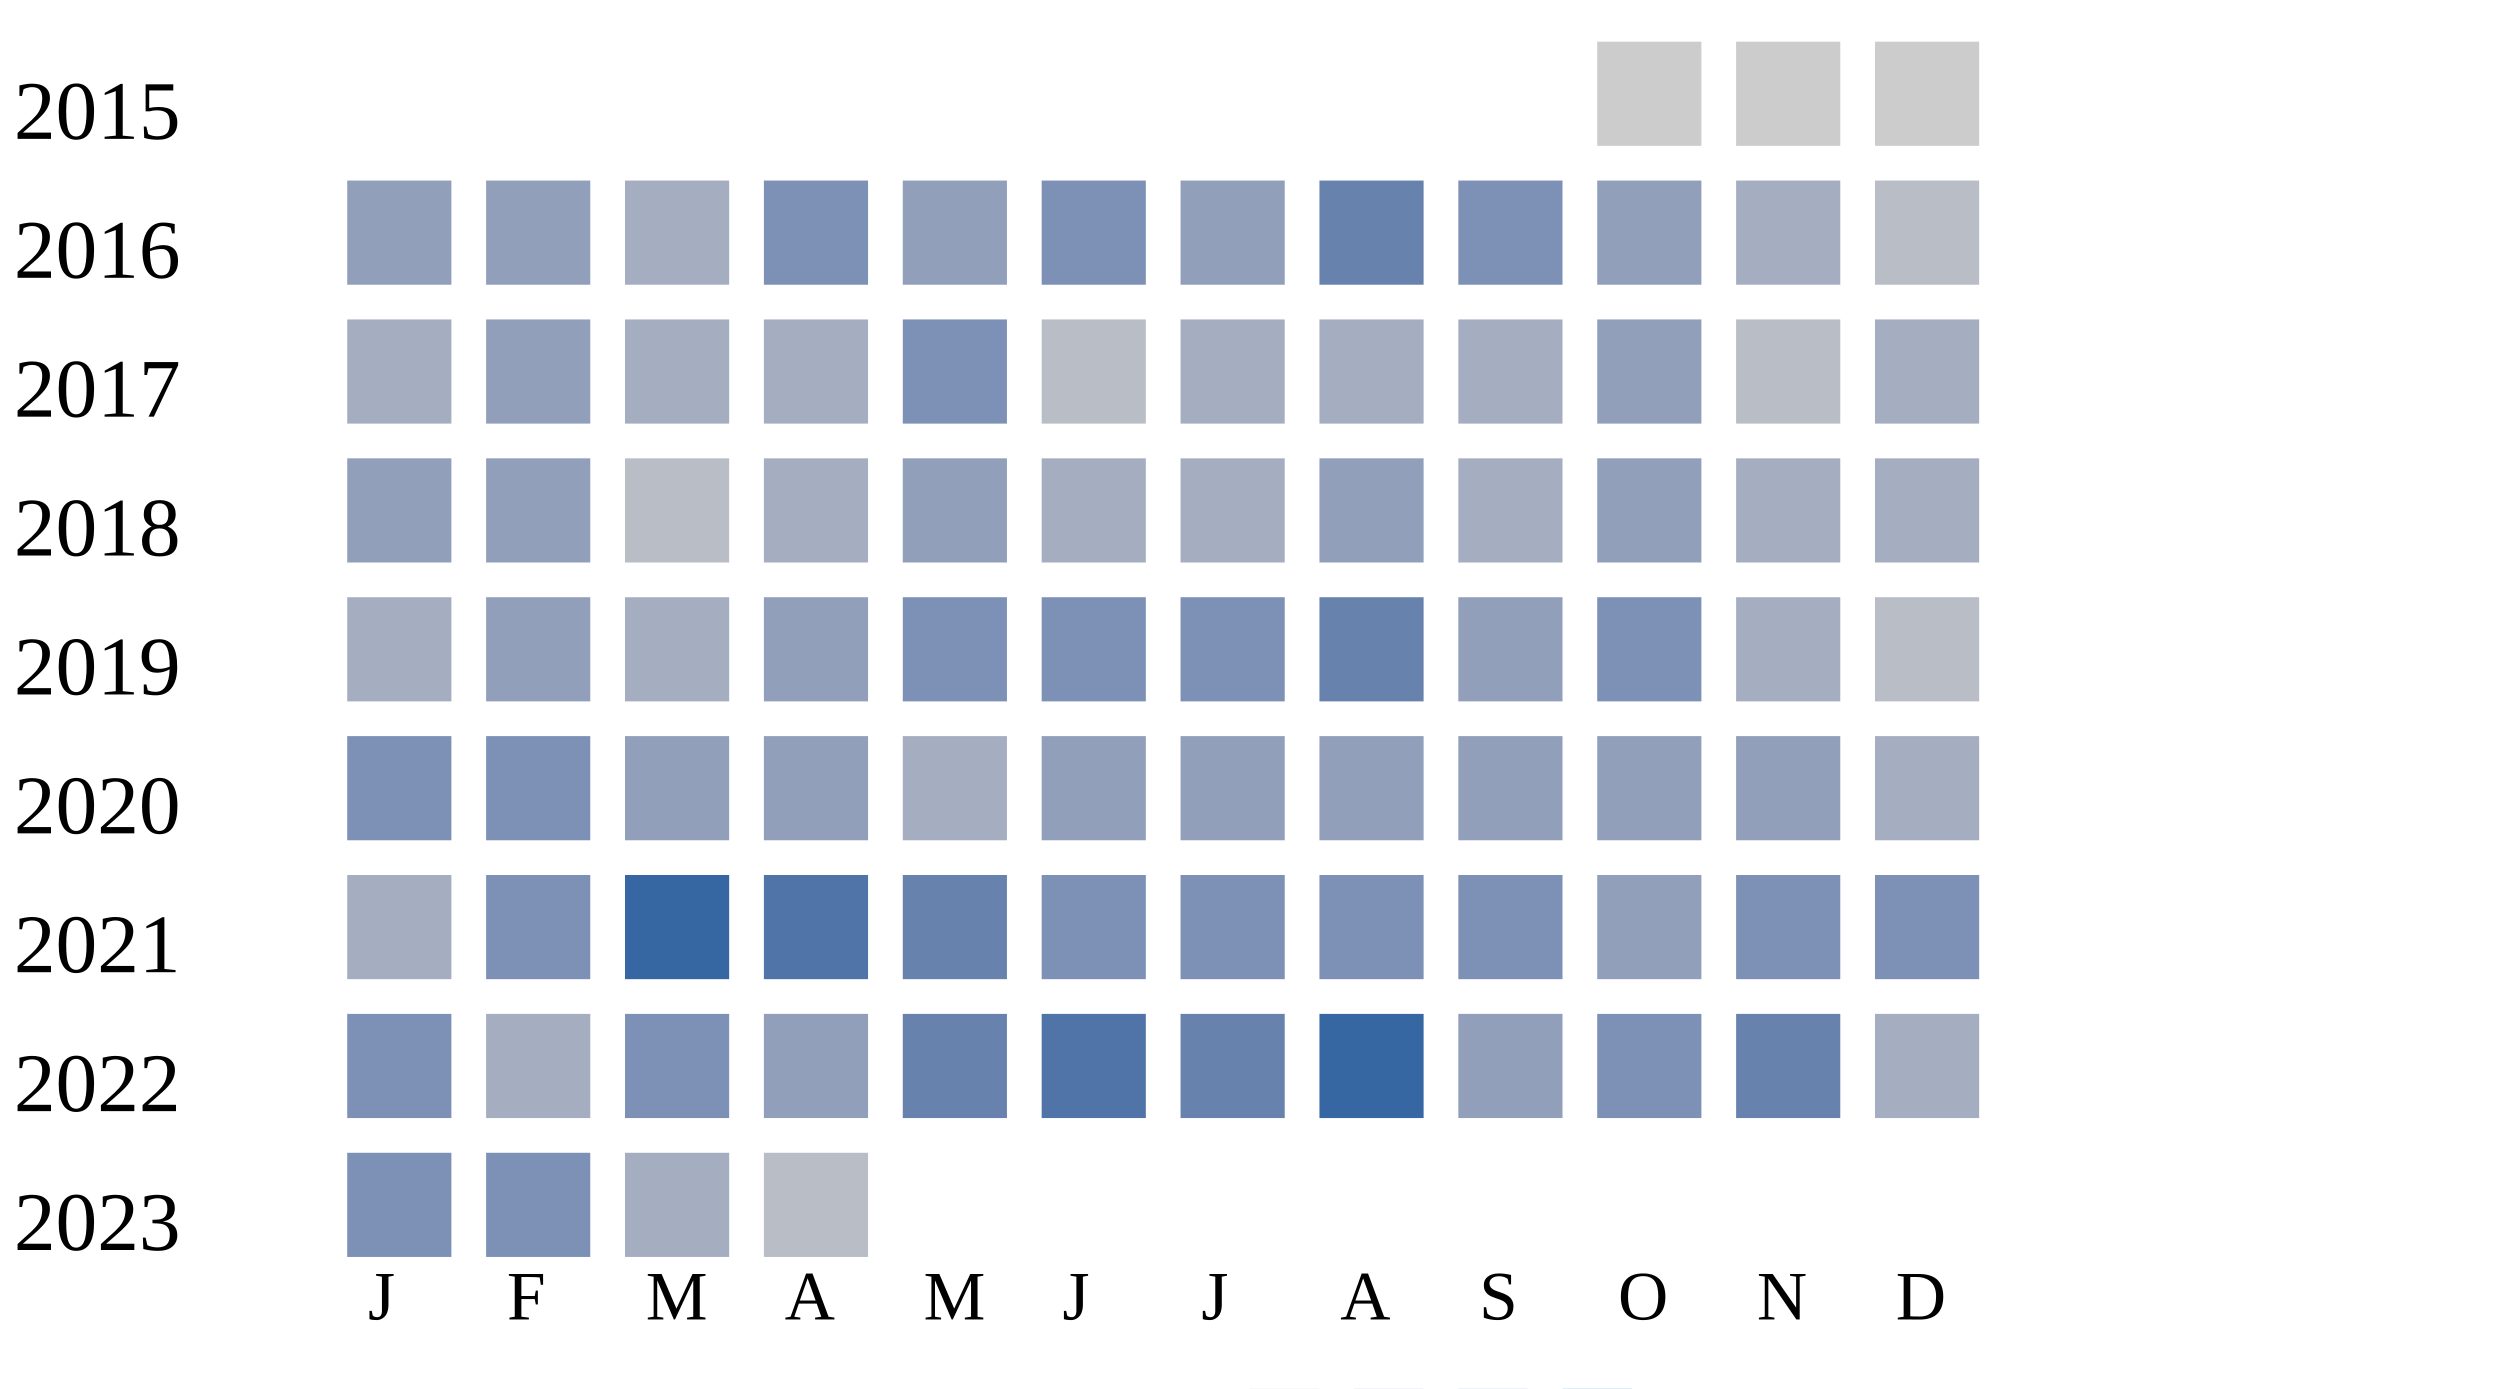
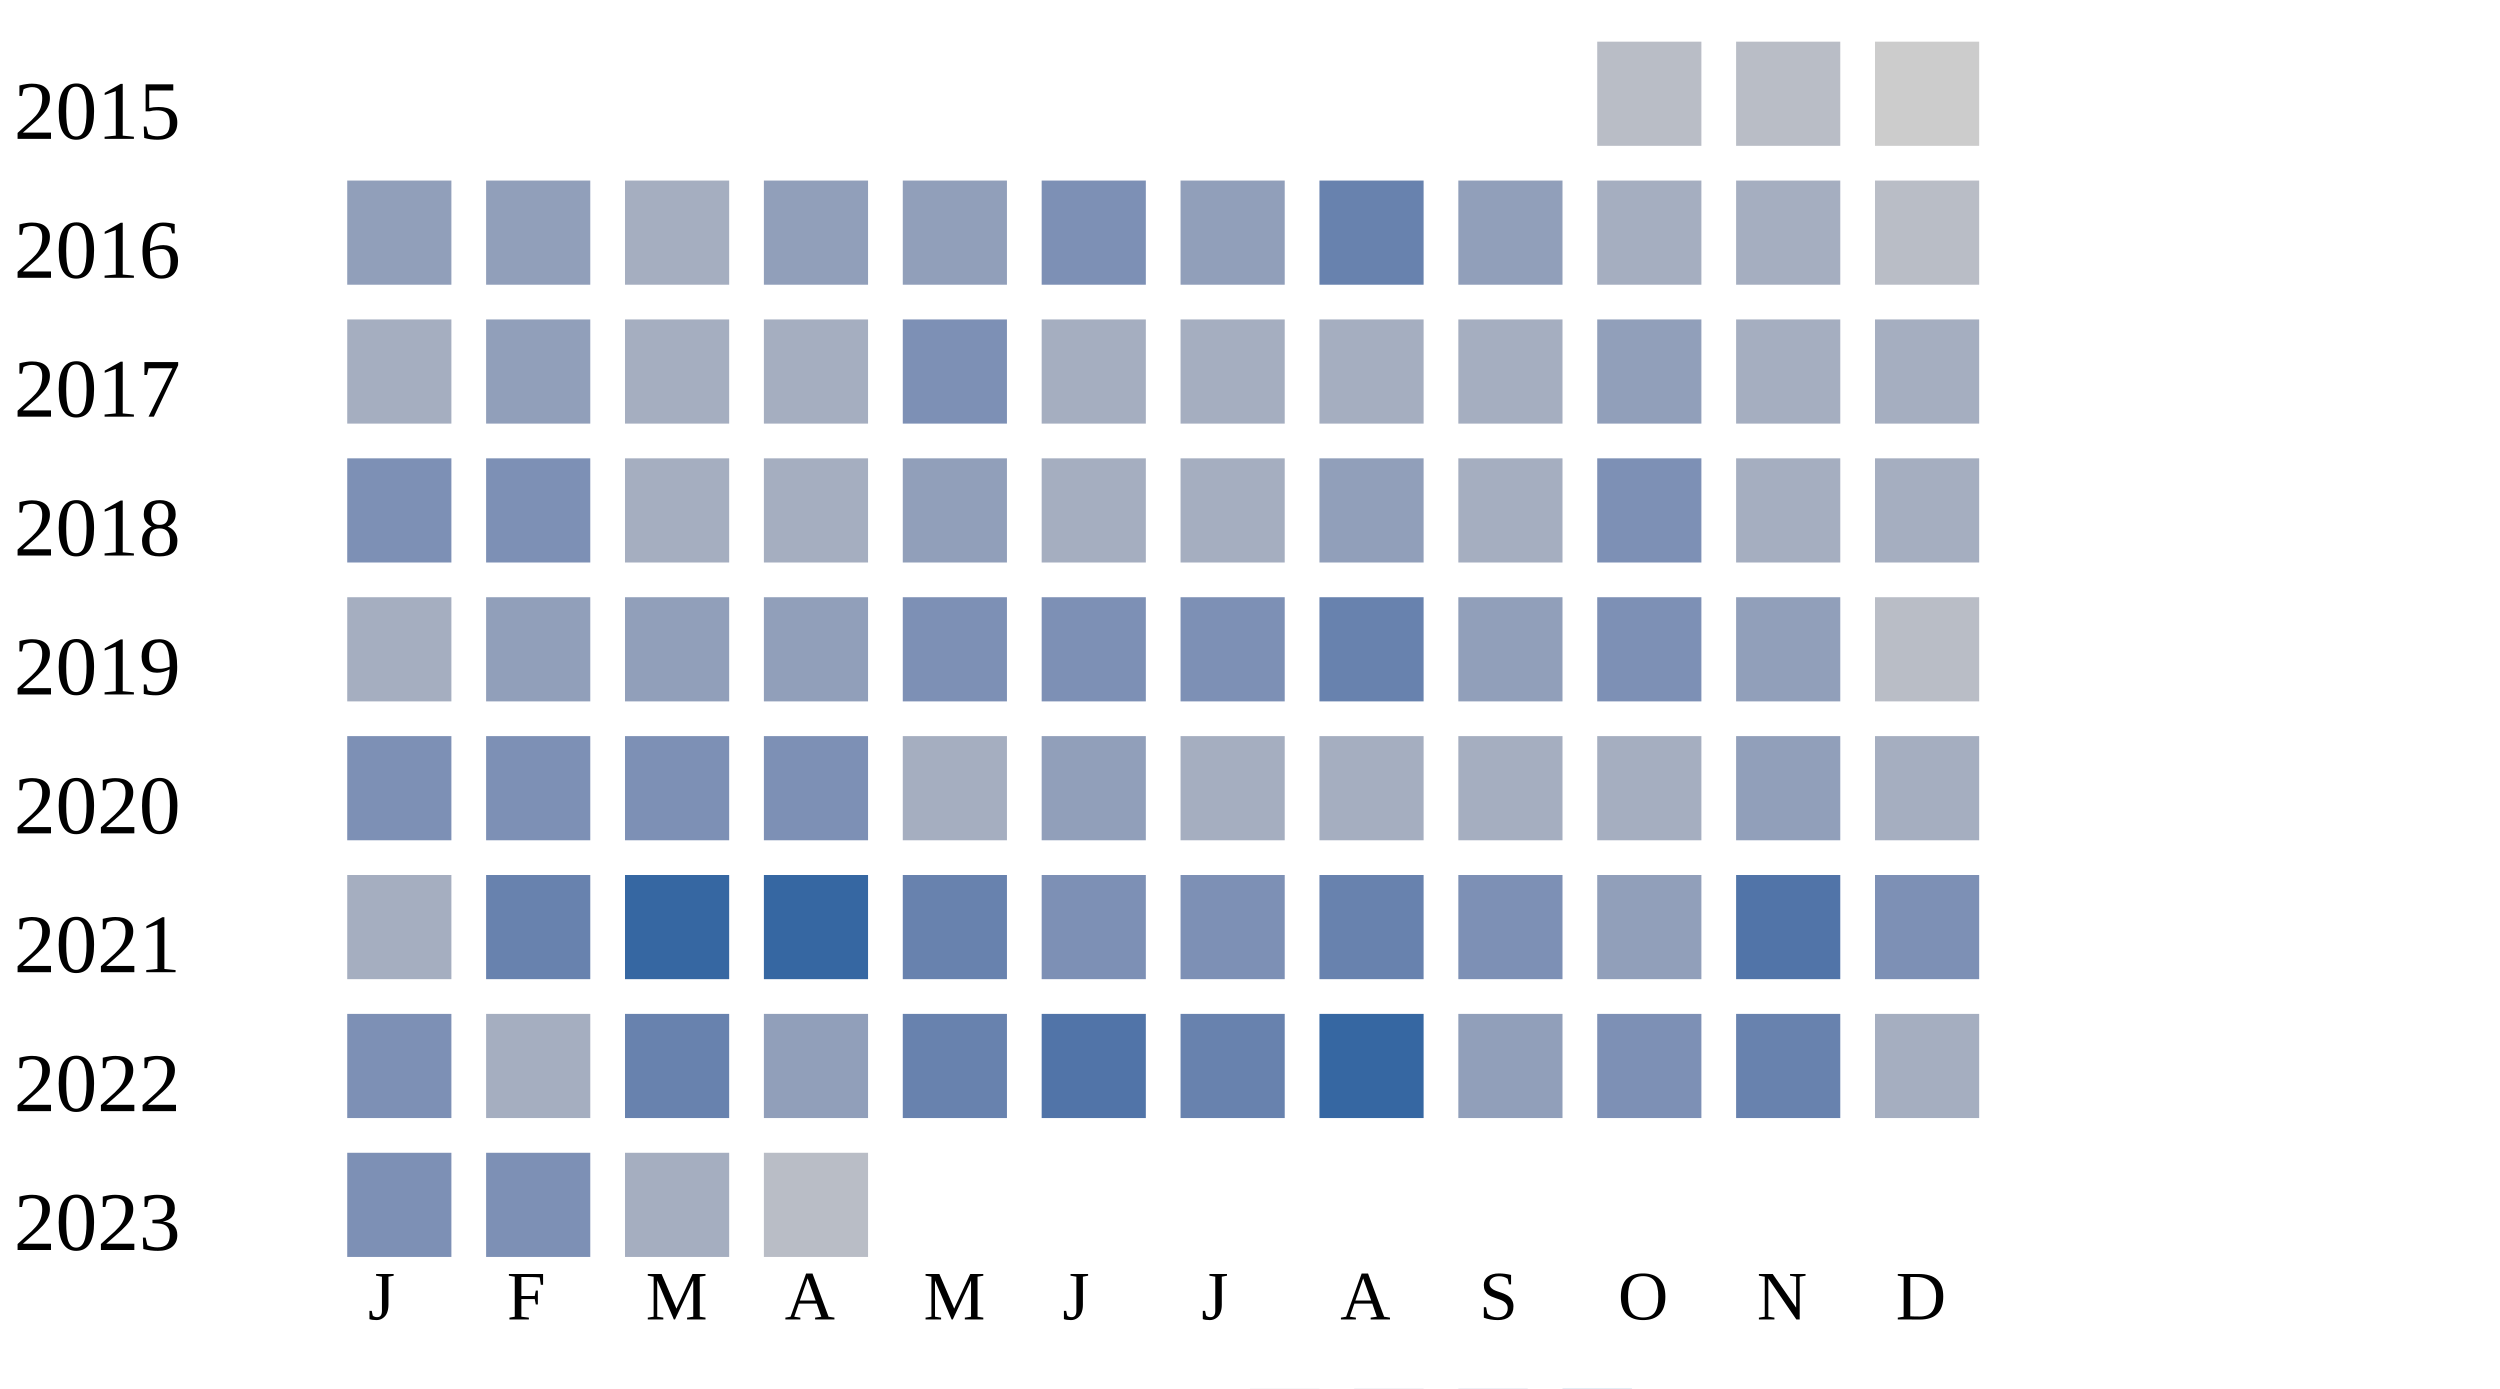
<svg xmlns="http://www.w3.org/2000/svg" width="360" height="200">
  <g transform="translate(0 0)">
    <text x="2" y="20">2015</text>
-     <rect x="230" y="6" width="15" height="15" fill="#cccccc" />
-     <rect x="250" y="6" width="15" height="15" fill="#cccccc" />
+     <rect x="230" y="6" width="15" height="15" fill="#b9bdc6" />
+     <rect x="250" y="6" width="15" height="15" fill="#b9bdc6" />
    <rect x="270" y="6" width="15" height="15" fill="#cccccc" />
  </g>
  <g transform="translate(0 20)">
    <text x="2" y="20">2016</text>
    <rect x="50" y="6" width="15" height="15" fill="#919fba" />
    <rect x="70" y="6" width="15" height="15" fill="#919fba" />
    <rect x="90" y="6" width="15" height="15" fill="#a5aec0" />
-     <rect x="110" y="6" width="15" height="15" fill="#7d90b5" />
+     <rect x="110" y="6" width="15" height="15" fill="#919fba" />
    <rect x="130" y="6" width="15" height="15" fill="#919fba" />
    <rect x="150" y="6" width="15" height="15" fill="#7d90b5" />
    <rect x="170" y="6" width="15" height="15" fill="#919fba" />
    <rect x="190" y="6" width="15" height="15" fill="#6882ae" />
-     <rect x="210" y="6" width="15" height="15" fill="#7d90b5" />
-     <rect x="230" y="6" width="15" height="15" fill="#919fba" />
+     <rect x="210" y="6" width="15" height="15" fill="#919fba" />
+     <rect x="230" y="6" width="15" height="15" fill="#a5aec0" />
    <rect x="250" y="6" width="15" height="15" fill="#a5aec0" />
    <rect x="270" y="6" width="15" height="15" fill="#b9bdc6" />
  </g>
  <g transform="translate(0 40)">
    <text x="2" y="20">2017</text>
    <rect x="50" y="6" width="15" height="15" fill="#a5aec0" />
    <rect x="70" y="6" width="15" height="15" fill="#919fba" />
    <rect x="90" y="6" width="15" height="15" fill="#a5aec0" />
    <rect x="110" y="6" width="15" height="15" fill="#a5aec0" />
    <rect x="130" y="6" width="15" height="15" fill="#7d90b5" />
-     <rect x="150" y="6" width="15" height="15" fill="#b9bdc6" />
+     <rect x="150" y="6" width="15" height="15" fill="#a5aec0" />
    <rect x="170" y="6" width="15" height="15" fill="#a5aec0" />
    <rect x="190" y="6" width="15" height="15" fill="#a5aec0" />
    <rect x="210" y="6" width="15" height="15" fill="#a5aec0" />
    <rect x="230" y="6" width="15" height="15" fill="#919fba" />
-     <rect x="250" y="6" width="15" height="15" fill="#b9bdc6" />
+     <rect x="250" y="6" width="15" height="15" fill="#a5aec0" />
    <rect x="270" y="6" width="15" height="15" fill="#a5aec0" />
  </g>
  <g transform="translate(0 60)">
    <text x="2" y="20">2018</text>
-     <rect x="50" y="6" width="15" height="15" fill="#919fba" />
-     <rect x="70" y="6" width="15" height="15" fill="#919fba" />
-     <rect x="90" y="6" width="15" height="15" fill="#b9bdc6" />
+     <rect x="50" y="6" width="15" height="15" fill="#7d90b5" />
+     <rect x="70" y="6" width="15" height="15" fill="#7d90b5" />
+     <rect x="90" y="6" width="15" height="15" fill="#a5aec0" />
    <rect x="110" y="6" width="15" height="15" fill="#a5aec0" />
    <rect x="130" y="6" width="15" height="15" fill="#919fba" />
    <rect x="150" y="6" width="15" height="15" fill="#a5aec0" />
    <rect x="170" y="6" width="15" height="15" fill="#a5aec0" />
    <rect x="190" y="6" width="15" height="15" fill="#919fba" />
    <rect x="210" y="6" width="15" height="15" fill="#a5aec0" />
-     <rect x="230" y="6" width="15" height="15" fill="#919fba" />
+     <rect x="230" y="6" width="15" height="15" fill="#7d90b5" />
    <rect x="250" y="6" width="15" height="15" fill="#a5aec0" />
    <rect x="270" y="6" width="15" height="15" fill="#a5aec0" />
  </g>
  <g transform="translate(0 80)">
    <text x="2" y="20">2019</text>
    <rect x="50" y="6" width="15" height="15" fill="#a5aec0" />
    <rect x="70" y="6" width="15" height="15" fill="#919fba" />
-     <rect x="90" y="6" width="15" height="15" fill="#a5aec0" />
+     <rect x="90" y="6" width="15" height="15" fill="#919fba" />
    <rect x="110" y="6" width="15" height="15" fill="#919fba" />
    <rect x="130" y="6" width="15" height="15" fill="#7d90b5" />
    <rect x="150" y="6" width="15" height="15" fill="#7d90b5" />
    <rect x="170" y="6" width="15" height="15" fill="#7d90b5" />
    <rect x="190" y="6" width="15" height="15" fill="#6882ae" />
    <rect x="210" y="6" width="15" height="15" fill="#919fba" />
    <rect x="230" y="6" width="15" height="15" fill="#7d90b5" />
-     <rect x="250" y="6" width="15" height="15" fill="#a5aec0" />
+     <rect x="250" y="6" width="15" height="15" fill="#919fba" />
    <rect x="270" y="6" width="15" height="15" fill="#b9bdc6" />
  </g>
  <g transform="translate(0 100)">
    <text x="2" y="20">2020</text>
    <rect x="50" y="6" width="15" height="15" fill="#7d90b5" />
    <rect x="70" y="6" width="15" height="15" fill="#7d90b5" />
-     <rect x="90" y="6" width="15" height="15" fill="#919fba" />
-     <rect x="110" y="6" width="15" height="15" fill="#919fba" />
+     <rect x="90" y="6" width="15" height="15" fill="#7d90b5" />
+     <rect x="110" y="6" width="15" height="15" fill="#7d90b5" />
    <rect x="130" y="6" width="15" height="15" fill="#a5aec0" />
    <rect x="150" y="6" width="15" height="15" fill="#919fba" />
-     <rect x="170" y="6" width="15" height="15" fill="#919fba" />
-     <rect x="190" y="6" width="15" height="15" fill="#919fba" />
-     <rect x="210" y="6" width="15" height="15" fill="#919fba" />
-     <rect x="230" y="6" width="15" height="15" fill="#919fba" />
+     <rect x="170" y="6" width="15" height="15" fill="#a5aec0" />
+     <rect x="190" y="6" width="15" height="15" fill="#a5aec0" />
+     <rect x="210" y="6" width="15" height="15" fill="#a5aec0" />
+     <rect x="230" y="6" width="15" height="15" fill="#a5aec0" />
    <rect x="250" y="6" width="15" height="15" fill="#919fba" />
    <rect x="270" y="6" width="15" height="15" fill="#a5aec0" />
  </g>
  <g transform="translate(0 120)">
    <text x="2" y="20">2021</text>
    <rect x="50" y="6" width="15" height="15" fill="#a5aec0" />
-     <rect x="70" y="6" width="15" height="15" fill="#7d90b5" />
+     <rect x="70" y="6" width="15" height="15" fill="#6882ae" />
    <rect x="90" y="6" width="15" height="15" fill="#3667a2" />
-     <rect x="110" y="6" width="15" height="15" fill="#5174a8" />
+     <rect x="110" y="6" width="15" height="15" fill="#3667a2" />
    <rect x="130" y="6" width="15" height="15" fill="#6882ae" />
    <rect x="150" y="6" width="15" height="15" fill="#7d90b5" />
    <rect x="170" y="6" width="15" height="15" fill="#7d90b5" />
-     <rect x="190" y="6" width="15" height="15" fill="#7d90b5" />
+     <rect x="190" y="6" width="15" height="15" fill="#6882ae" />
    <rect x="210" y="6" width="15" height="15" fill="#7d90b5" />
    <rect x="230" y="6" width="15" height="15" fill="#919fba" />
-     <rect x="250" y="6" width="15" height="15" fill="#7d90b5" />
+     <rect x="250" y="6" width="15" height="15" fill="#5174a8" />
    <rect x="270" y="6" width="15" height="15" fill="#7d90b5" />
  </g>
  <g transform="translate(0 140)">
    <text x="2" y="20">2022</text>
    <rect x="50" y="6" width="15" height="15" fill="#7d90b5" />
    <rect x="70" y="6" width="15" height="15" fill="#a5aec0" />
-     <rect x="90" y="6" width="15" height="15" fill="#7d90b5" />
+     <rect x="90" y="6" width="15" height="15" fill="#6882ae" />
    <rect x="110" y="6" width="15" height="15" fill="#919fba" />
    <rect x="130" y="6" width="15" height="15" fill="#6882ae" />
    <rect x="150" y="6" width="15" height="15" fill="#5174a8" />
    <rect x="170" y="6" width="15" height="15" fill="#6882ae" />
    <rect x="190" y="6" width="15" height="15" fill="#3667a2" />
    <rect x="210" y="6" width="15" height="15" fill="#919fba" />
    <rect x="230" y="6" width="15" height="15" fill="#7d90b5" />
    <rect x="250" y="6" width="15" height="15" fill="#6882ae" />
    <rect x="270" y="6" width="15" height="15" fill="#a5aec0" />
  </g>
  <g transform="translate(0 160)">
    <text x="2" y="20">2023</text>
    <rect x="50" y="6" width="15" height="15" fill="#7d90b5" />
    <rect x="70" y="6" width="15" height="15" fill="#7d90b5" />
    <rect x="90" y="6" width="15" height="15" fill="#a5aec0" />
    <rect x="110" y="6" width="15" height="15" fill="#b9bdc6" />
  </g>
  <text style="font-size: 10px; text-align: center" x="53" y="190">J</text>
  <text style="font-size: 10px; text-align: center" x="73" y="190">F</text>
  <text style="font-size: 10px; text-align: center" x="93" y="190">M</text>
  <text style="font-size: 10px; text-align: center" x="113" y="190">A</text>
  <text style="font-size: 10px; text-align: center" x="133" y="190">M</text>
  <text style="font-size: 10px; text-align: center" x="153" y="190">J</text>
  <text style="font-size: 10px; text-align: center" x="173" y="190">J</text>
  <text style="font-size: 10px; text-align: center" x="193" y="190">A</text>
  <text style="font-size: 10px; text-align: center" x="213" y="190">S</text>
  <text style="font-size: 10px; text-align: center" x="233" y="190">O</text>
  <text style="font-size: 10px; text-align: center" x="253" y="190">N</text>
  <text style="font-size: 10px; text-align: center" x="273" y="190">D</text>
  <text style="font-size: 10px;" x="155" y="209">Less</text>
  <rect fill="#b9bdc6" width="10" height="10" x="180" y="200" />
  <rect fill="#919fba" width="10" height="10" x="195" y="200" />
  <rect fill="#6882ae" width="10" height="10" x="210" y="200" />
  <rect fill="#005a9c" width="10" height="10" x="225" y="200" />
  <text x="240" y="209" style="font-size: 10px;">More</text>
</svg>
